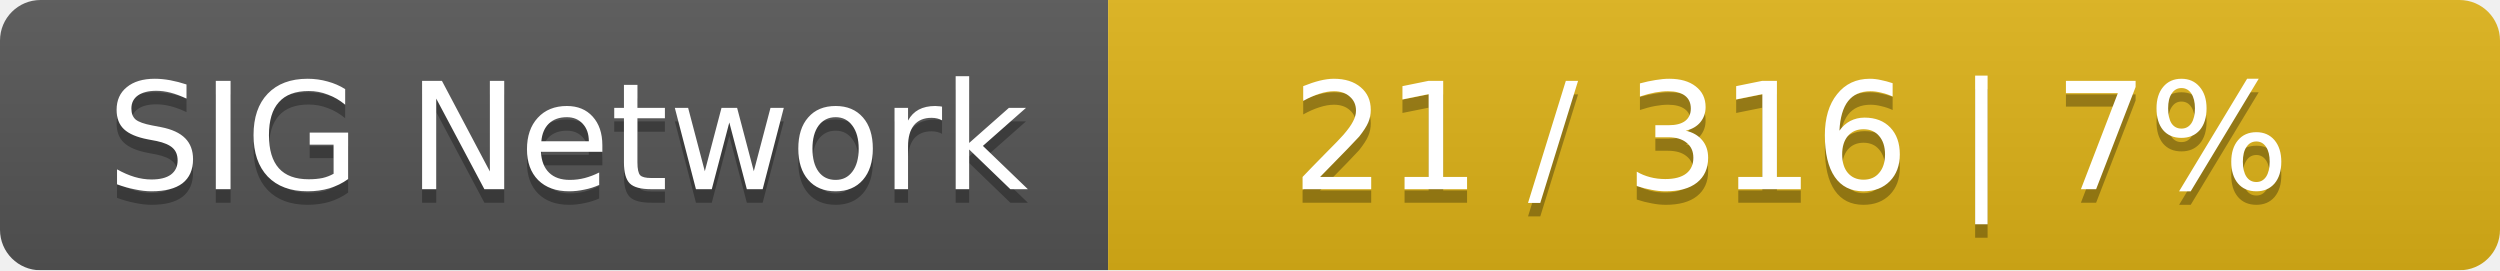
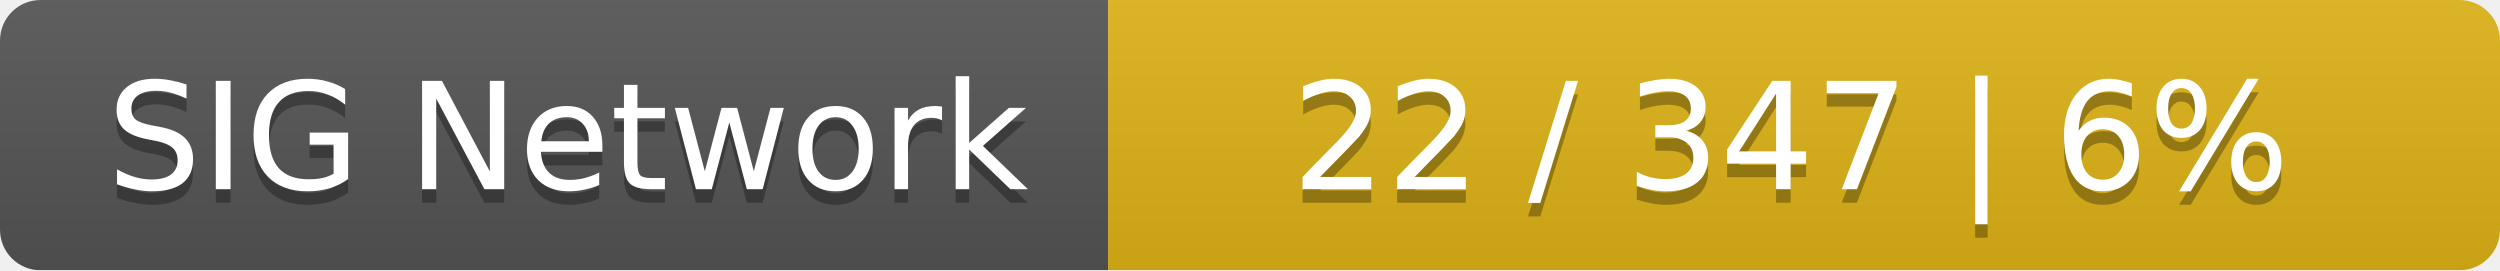
<svg xmlns="http://www.w3.org/2000/svg" width="185" height="20">
  <linearGradient id="smooth" x2="0" y2="100%">
    <stop offset="0" stop-color="#bbb" stop-opacity=".1" />
    <stop offset="1" stop-opacity=".1" />
  </linearGradient>
  <mask id="round">
    <rect width="185" height="20" rx="3" fill="#fff" />
  </mask>
  <g mask="url(#round)">
    <rect width="82" height="20" fill="#555" />
    <rect x="82" width="103" height="20" fill="#dfb317" />
    <rect width="185" height="20" fill="url(#smooth)" />
  </g>
  <g fill="#fff" text-anchor="middle" font-family="DejaVu Sans,Verdana,Geneva,sans-serif" font-size="11">
    <text x="42" y="15" fill="#010101" fill-opacity=".3">SIG Network</text>
    <text x="42" y="14">SIG Network</text>
-     <text x="132.5" y="15" fill="#010101" fill-opacity=".3">21 / 316    |    7%</text>
-     <text x="132.5" y="14">21 / 316    |    7%</text>
+     <text x="132.5" y="15" fill="#010101" fill-opacity=".3">22 / 347    |    6%</text>
+     <text x="132.5" y="14">22 / 347    |    6%</text>
  </g>
</svg>
